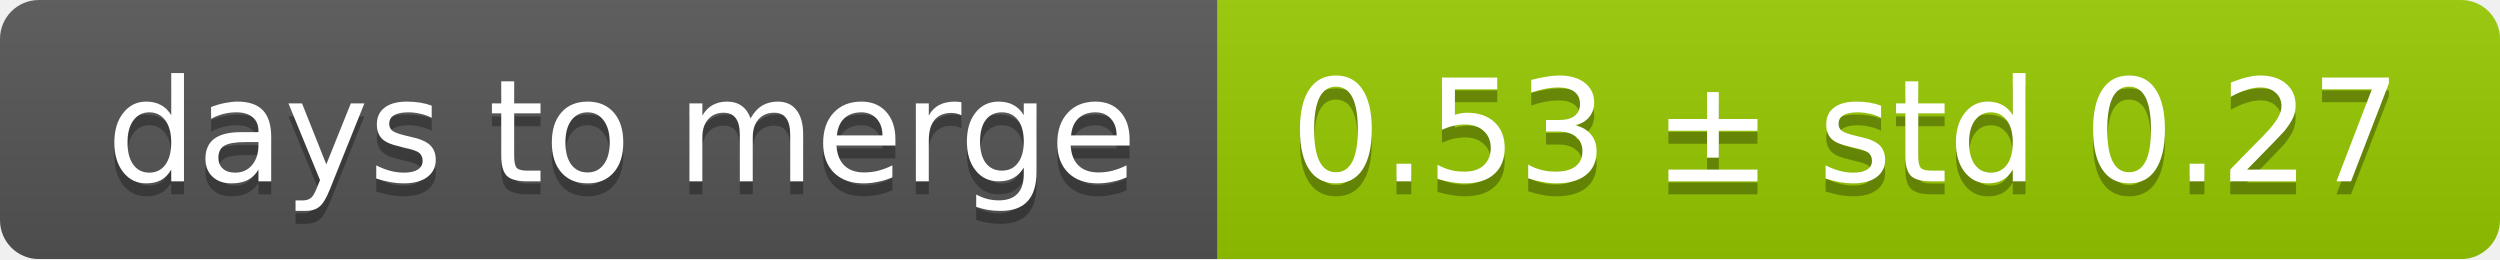
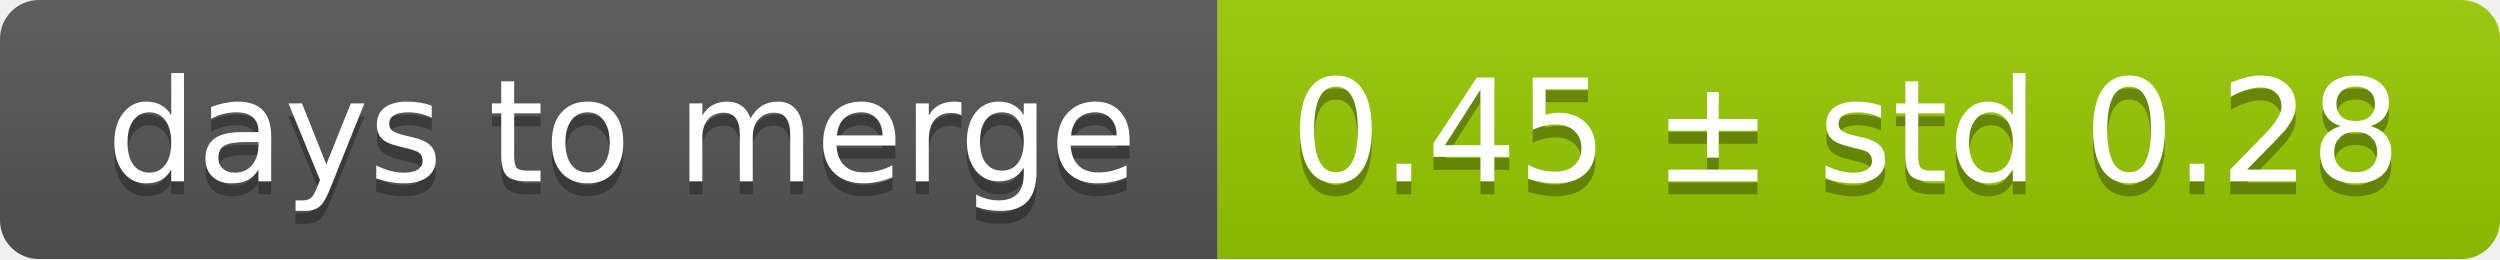
<svg xmlns="http://www.w3.org/2000/svg" width="193" height="20">
  <linearGradient id="smooth" x2="0" y2="100%">
    <stop offset="0" stop-color="#bbb" stop-opacity=".1" />
    <stop offset="1" stop-opacity=".1" />
  </linearGradient>
  <mask id="round">
    <rect width="193" height="20" rx="3" fill="#fff" />
  </mask>
  <g mask="url(#round)">
    <rect width="94" height="20" fill="#555" />
    <rect x="94" width="99" height="20" fill="#97ca00" />
    <rect width="193" height="20" fill="url(#smooth)" />
  </g>
  <g fill="#fff" text-anchor="middle" font-family="DejaVu Sans,Verdana,Geneva,sans-serif" font-size="11">
    <text x="48" y="15" fill="#010101" fill-opacity=".3">days to merge</text>
    <text x="48" y="14">days to merge</text>
-     <text x="142.5" y="15" fill="#010101" fill-opacity=".3">0.53 ± std 0.27</text>
-     <text x="142.5" y="14">0.53 ± std 0.27</text>
+     <text x="142.5" y="15" fill="#010101" fill-opacity=".3">0.45 ± std 0.28</text>
+     <text x="142.5" y="14">0.45 ± std 0.28</text>
  </g>
</svg>
